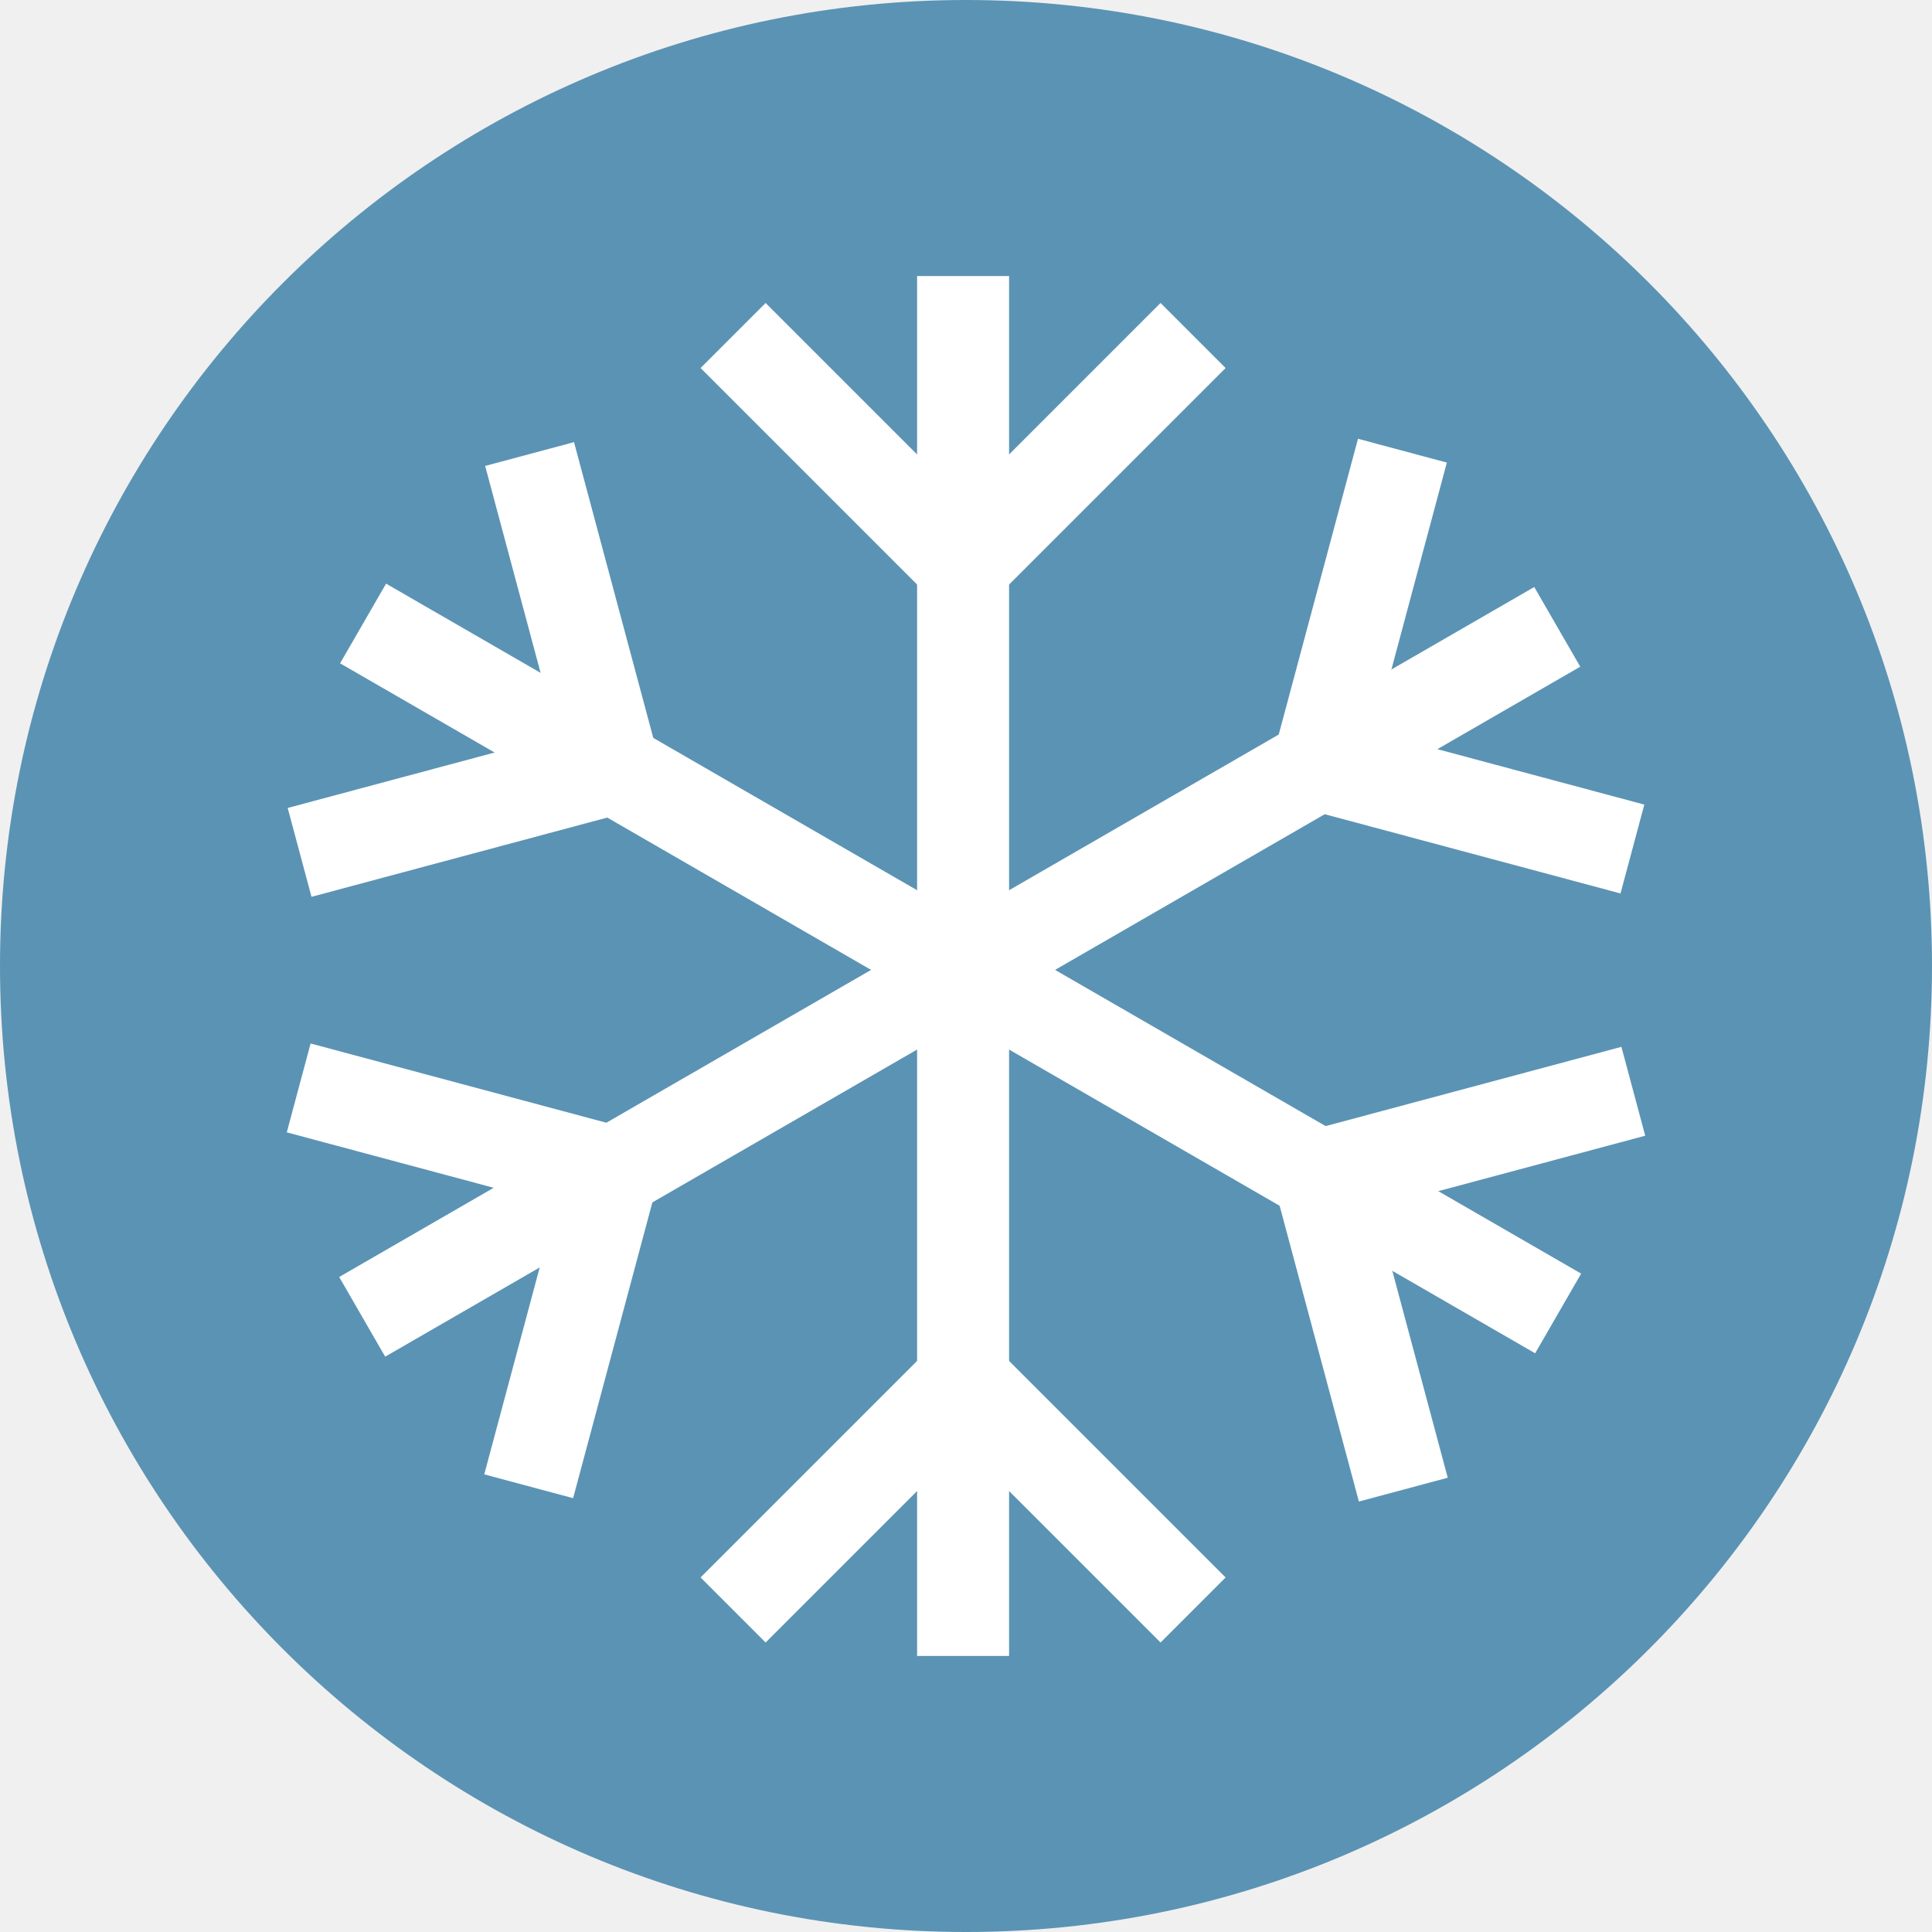
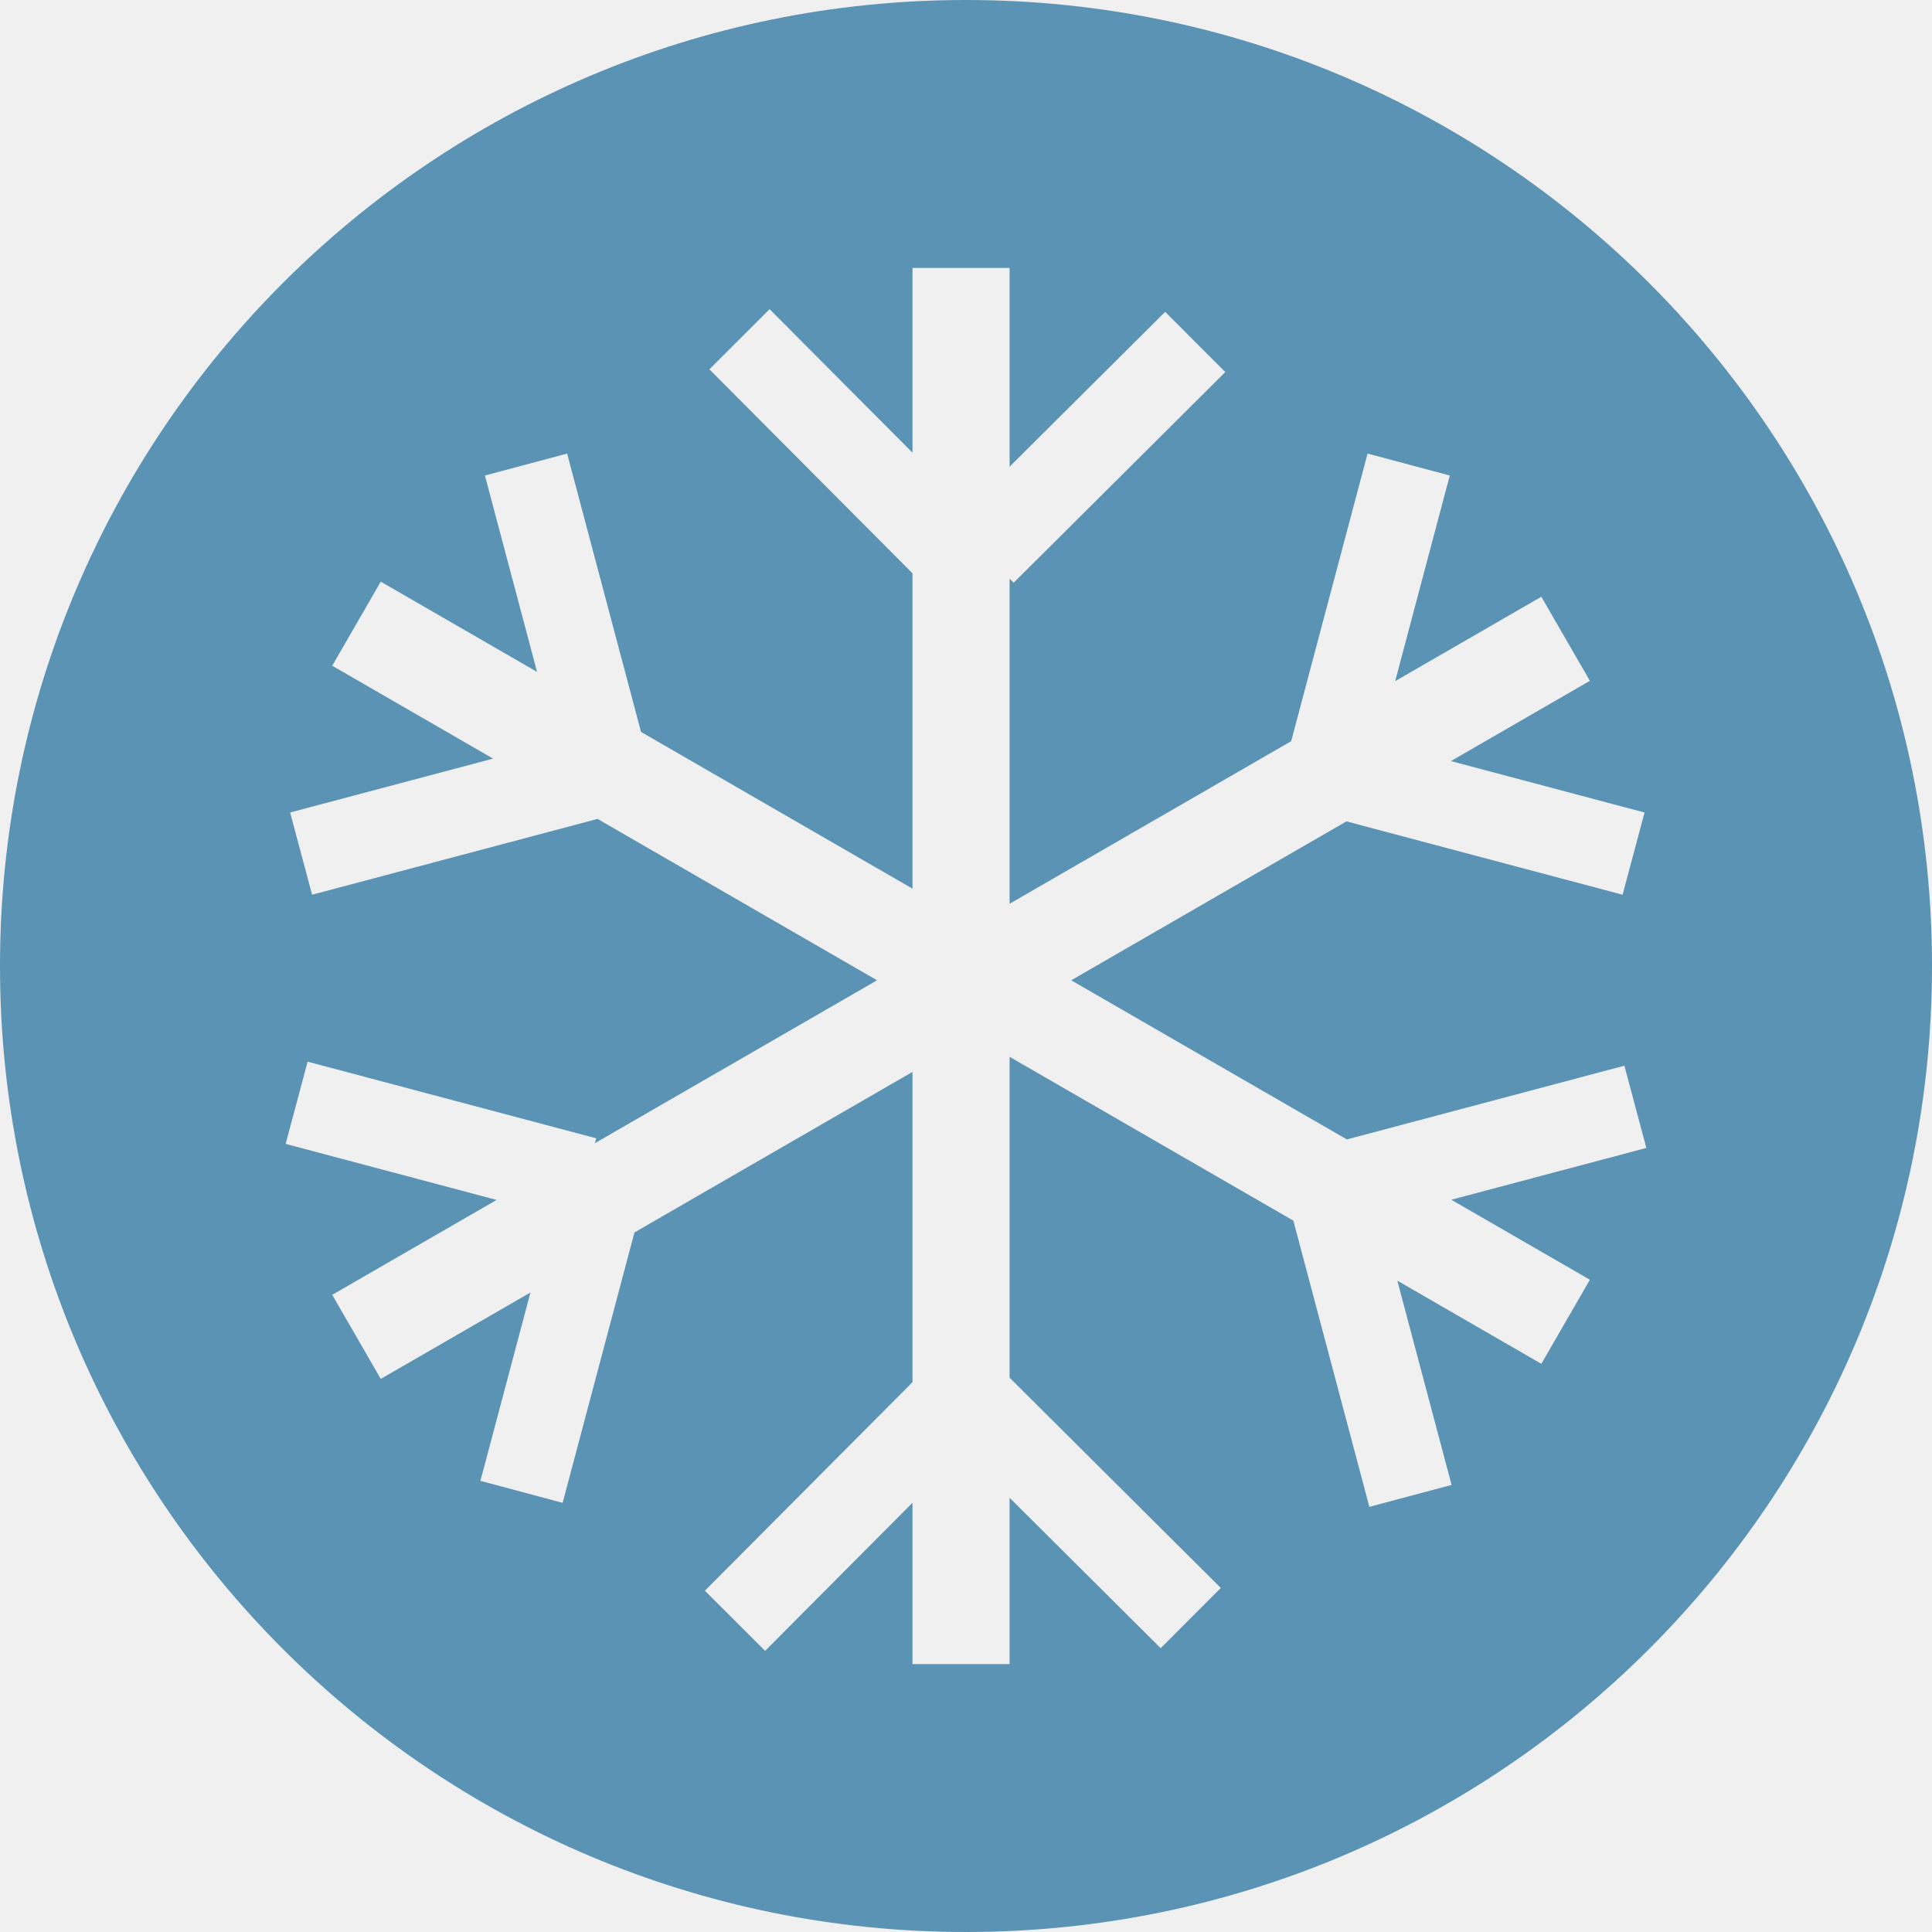
<svg xmlns="http://www.w3.org/2000/svg" width="256" height="256" viewBox="0 0 256 256" id="svg2" version="1.1">
  <defs id="defs4">
    <marker orient="auto" refY="0.0" refX="0.0" id="Arrow2Mstart" style="overflow:visible">
      <path id="path4185" style="fill-rule:evenodd;stroke-width:0.625;stroke-linejoin:round;stroke:#000000;stroke-opacity:1;fill:#000000;fill-opacity:1" d="M 8.719,4.034 L -2.207,0.016 L 8.719,-4.002 C 6.973,-1.63 6.983,1.616 8.719,4.034 z " transform="scale(0.6) translate(0,0)" />
    </marker>
    <clipPath clipPathUnits="userSpaceOnUse" id="clipPath4828">
      <circle r="128" cy="924.362" cx="128" id="circle4830" style="opacity:1;fill:#68bdff;fill-opacity:1;stroke:none;stroke-width:52.82;stroke-linecap:round;stroke-linejoin:round;stroke-miterlimit:4;stroke-dasharray:none;stroke-opacity:1" />
    </clipPath>
    <clipPath clipPathUnits="userSpaceOnUse" id="clipPath4851">
      <path id="path4853" d="m 128,796.362 a 128,128 0 0 0 -87.652,34.838 l 86.988,87.514 90.693,-85.26 A 128,128 0 0 0 128,796.362 Z M 23.73,850.284 A 128,128 0 0 0 0,924.362 128,128 0 0 0 128,1052.362 128,128 0 0 0 256,924.362 128,128 0 0 0 234.158,852.931 l -95.943,90.199 c -0.481,0.452 -0.995,0.843 -1.521,1.205 -0.254,0.304 -0.518,0.602 -0.805,0.887 -4.959,4.929 -12.919,4.904 -17.848,-0.055 L 23.73,850.284 Z" style="opacity:1;fill:#68bdff;fill-opacity:1;stroke:none;stroke-width:52.82;stroke-linecap:round;stroke-linejoin:round;stroke-miterlimit:4;stroke-dasharray:none;stroke-opacity:1" />
    </clipPath>
    <clipPath clipPathUnits="userSpaceOnUse" id="clipPath4147">
      <path id="path4149" d="M 23.73,850.284 A 128,128 0 0 0 0,924.362 128,128 0 0 0 128,1052.362 128,128 0 0 0 256,924.362 128,128 0 0 0 234.158,852.931 l -95.943,90.199 c -0.481,0.452 -0.995,0.843 -1.521,1.205 -0.254,0.304 -0.518,0.602 -0.805,0.887 -4.959,4.929 -12.919,4.904 -17.848,-0.055 l -94.311,-94.883 z" style="opacity:1;fill:#fff168;fill-opacity:1;stroke:none;stroke-width:52.82;stroke-linecap:round;stroke-linejoin:round;stroke-miterlimit:4;stroke-dasharray:none;stroke-opacity:1" />
    </clipPath>
    <clipPath id="clipPath4292" clipPathUnits="userSpaceOnUse">
      <circle r="105.412" cy="904.675" cx="132.273" id="circle4294" style="fill:#ffaa31;fill-opacity:1;stroke:none;stroke-width:9.518;stroke-linecap:butt;stroke-linejoin:miter;stroke-miterlimit:4;stroke-dasharray:none;stroke-opacity:1" />
    </clipPath>
    <clipPath clipPathUnits="userSpaceOnUse" id="clipPath4203">
      <circle r="128" cy="924.362" cx="128" id="circle4205" style="fill:#62b7dc;fill-opacity:1;stroke:none;stroke-width:9.518;stroke-linecap:butt;stroke-linejoin:miter;stroke-miterlimit:4;stroke-dasharray:none;stroke-opacity:1" />
    </clipPath>
  </defs>
  <g id="layer1" transform="translate(0,-796.3622)">
-     <circle style="fill:#5b93b4;fill-opacity:1;stroke:none;stroke-width:9.518;stroke-linecap:butt;stroke-linejoin:miter;stroke-miterlimit:4;stroke-dasharray:none;stroke-opacity:1" id="path4145" cx="128" cy="924.362" r="128" />
-     <g id="g4490" style="stroke:#ffffff;stroke-opacity:1" transform="matrix(1.219004,0,0,1.219004,-24.76194,-206.0957)">
-       <g transform="matrix(0.5,-0.8660254,0.8660254,0.5,-740.8872,572.2023)" id="g4464" style="stroke:#ffffff;stroke-opacity:1">
-         <path id="path4466" d="m 125,852.362 c 0,150 0,150 0,150" style="fill:none;fill-rule:evenodd;stroke:#ffffff;stroke-width:10;stroke-linecap:butt;stroke-linejoin:miter;stroke-miterlimit:4;stroke-dasharray:none;stroke-opacity:1" />
-         <path id="path4468" d="m 100,997.362 25,-25 25,25" style="fill:none;fill-rule:evenodd;stroke:#ffffff;stroke-width:10;stroke-linecap:butt;stroke-linejoin:miter;stroke-miterlimit:4;stroke-dasharray:none;stroke-opacity:1" />
-         <path style="fill:none;fill-rule:evenodd;stroke:#ffffff;stroke-width:10;stroke-linecap:butt;stroke-linejoin:miter;stroke-miterlimit:4;stroke-dasharray:none;stroke-opacity:1" d="m 100,858.827 25,25 25,-25" id="path4470" />
-       </g>
-       <g style="stroke:#ffffff;stroke-opacity:1" id="g4480">
-         <g style="stroke:#ffffff;stroke-opacity:1" id="g4459">
-           <path id="path4155" d="m 125,852.362 c 0,150 0,150 0,150" style="fill:none;fill-rule:evenodd;stroke:#ffffff;stroke-width:10;stroke-linecap:butt;stroke-linejoin:miter;stroke-miterlimit:4;stroke-dasharray:none;stroke-opacity:1" />
-           <path id="path4455" d="m 100,997.362 25,-25 25,25" style="fill:none;fill-rule:evenodd;stroke:#ffffff;stroke-width:10;stroke-linecap:butt;stroke-linejoin:miter;stroke-miterlimit:4;stroke-dasharray:none;stroke-opacity:1" />
-           <path style="fill:none;fill-rule:evenodd;stroke:#ffffff;stroke-width:10;stroke-linecap:butt;stroke-linejoin:miter;stroke-miterlimit:4;stroke-dasharray:none;stroke-opacity:1" d="m 100,858.827 25,25 25,-25" id="path4457" />
-         </g>
-         <g style="stroke:#ffffff;stroke-opacity:1" transform="matrix(-0.5,-0.8660254,0.8660254,-0.5,-615.9853,1499.931)" id="g4472">
-           <path id="path4474" d="m 125,852.362 c 0,150 0,150 0,150" style="fill:none;fill-rule:evenodd;stroke:#ffffff;stroke-width:10;stroke-linecap:butt;stroke-linejoin:miter;stroke-miterlimit:4;stroke-dasharray:none;stroke-opacity:1" />
-           <path id="path4476" d="m 100,997.362 25,-25 25,25" style="fill:none;fill-rule:evenodd;stroke:#ffffff;stroke-width:10;stroke-linecap:butt;stroke-linejoin:miter;stroke-miterlimit:4;stroke-dasharray:none;stroke-opacity:1" />
-           <path style="fill:none;fill-rule:evenodd;stroke:#ffffff;stroke-width:10;stroke-linecap:butt;stroke-linejoin:miter;stroke-miterlimit:4;stroke-dasharray:none;stroke-opacity:1" d="m 100,858.827 25,25 25,-25" id="path4478" />
-         </g>
-       </g>
-     </g>
+     <path style="fill:#5b93b4;fill-opacity:1;stroke:none;stroke-width:9.518;stroke-linecap:butt;stroke-linejoin:miter;stroke-miterlimit:4;stroke-dasharray:none;stroke-opacity:1" d="M 128 0 A 128 128 0 0 0 0 128 A 128 128 0 0 0 128 256 A 128 128 0 0 0 256 128 A 128 128 0 0 0 128 0 z M 120.912 35.5 L 133.777 35.5 L 133.777 61.842 L 154.389 41.32 L 162.357 49.301 L 134.316 77.217 L 133.777 76.678 L 133.777 119.752 L 171.088 98.211 L 181.209 60.1 L 192.102 63.01 L 184.867 90.256 L 204.236 79.072 L 210.668 90.213 L 192.25 100.848 L 217.912 107.662 L 215.002 118.555 L 178.408 108.838 L 141.941 129.893 L 178.465 150.98 L 215.24 141.213 L 218.15 152.107 L 192.305 158.971 L 210.668 169.572 L 204.236 180.713 L 185.154 169.695 L 192.342 196.758 L 181.447 199.668 L 171.375 161.74 L 133.777 140.033 L 133.777 182.551 L 161.762 210.412 L 153.795 218.391 L 133.777 198.463 L 133.777 220.5 L 120.912 220.5 L 120.912 199.127 L 101.381 218.744 L 93.402 210.777 L 120.912 183.145 L 120.912 142.033 L 84.068 163.305 L 74.553 199.131 L 63.658 196.221 L 70.287 171.262 L 50.453 182.713 L 44.021 171.572 L 65.805 158.996 L 37.85 151.57 L 40.76 140.676 L 79.002 150.832 L 78.83 151.477 L 116.213 129.893 L 79.176 108.51 L 41.354 118.555 L 38.443 107.66 L 65.336 100.52 L 44.021 88.213 L 50.453 77.072 L 71.162 89.029 L 64.254 63.01 L 75.146 60.1 L 84.941 96.984 L 120.912 117.752 L 120.912 75.971 L 93.996 48.934 L 101.977 40.967 L 120.912 59.986 L 120.912 35.5 z " transform="translate(0,796.3622)" id="path4145" />
  </g>
</svg>
